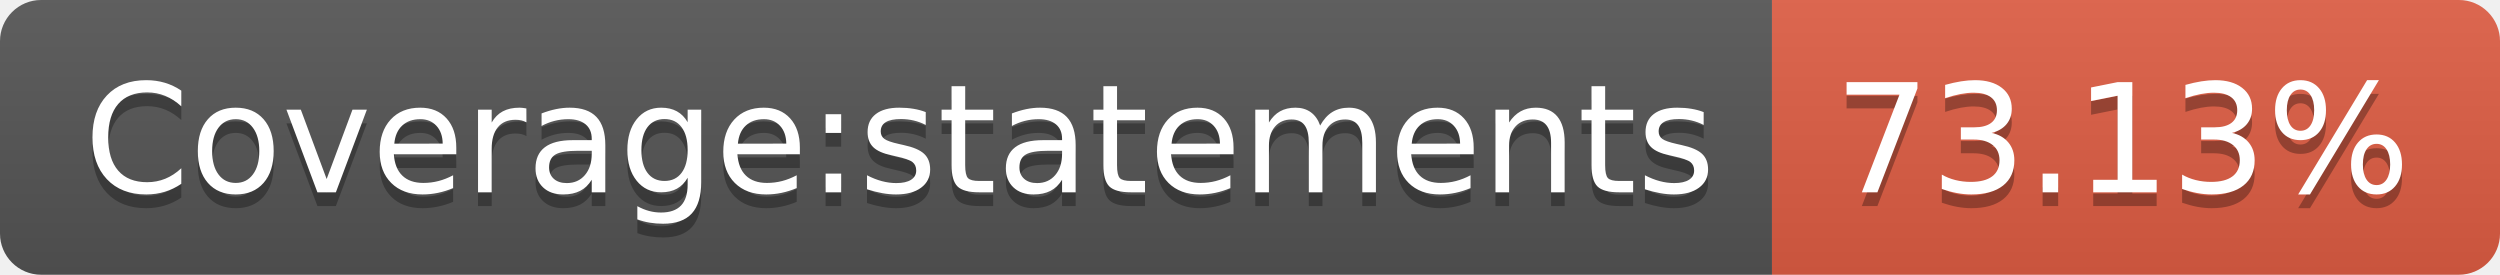
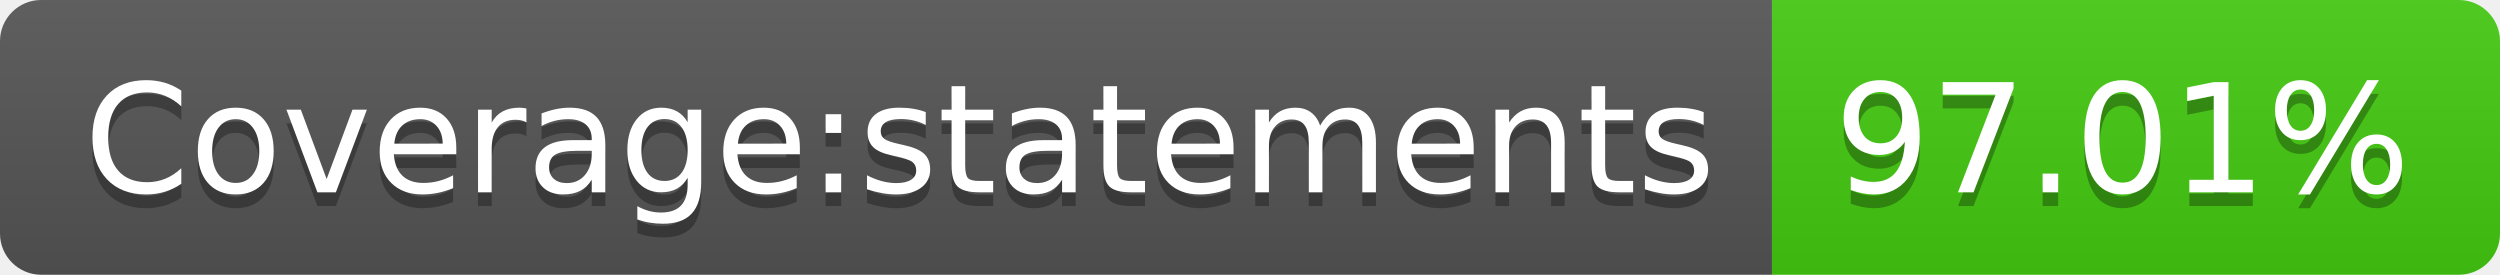
- <svg xmlns="http://www.w3.org/2000/svg" width="182" height="20" role="img" aria-label="Coverage:statements: 73.13%">
+ <svg xmlns="http://www.w3.org/2000/svg" width="182" height="20" role="img" aria-label="Coverage:statements: 97.01%">
  <linearGradient id="s" x2="0" y2="100%">
    <stop offset="0" stop-color="#bbb" stop-opacity=".1" />
    <stop offset="1" stop-opacity=".1" />
  </linearGradient>
  <clipPath id="r">
    <rect width="182" height="20" rx="3" fill="#fff" />
  </clipPath>
  <g clip-path="url(#r)">
    <rect width="129" height="20" fill="#555" />
-     <rect x="129" width="53" height="20" fill="#e05d44" />
+     <rect x="129" width="53" height="20" fill="#4c1" />
    <rect width="182" height="20" fill="url(#s)" />
  </g>
  <g fill="#fff" text-anchor="middle" font-family="Verdana,Geneva,DejaVu Sans,sans-serif" text-rendering="geometricPrecision" font-size="110">
    <text aria-hidden="true" x="655" y="150" fill="#010101" fill-opacity=".3" transform="scale(.1)" textLength="1190">Coverage:statements</text>
    <text x="655" y="140" transform="scale(.1)" fill="#fff" textLength="1190">Coverage:statements</text>
-     <text aria-hidden="true" x="1545" y="150" fill="#010101" fill-opacity=".3" transform="scale(.1)" textLength="430">73.13%</text>
-     <text x="1545" y="140" transform="scale(.1)" fill="#fff" textLength="430">73.13%</text>
+     <text aria-hidden="true" x="1545" y="150" fill="#010101" fill-opacity=".3" transform="scale(.1)" textLength="430">97.01%</text>
+     <text x="1545" y="140" transform="scale(.1)" fill="#fff" textLength="430">97.01%</text>
  </g>
</svg>
